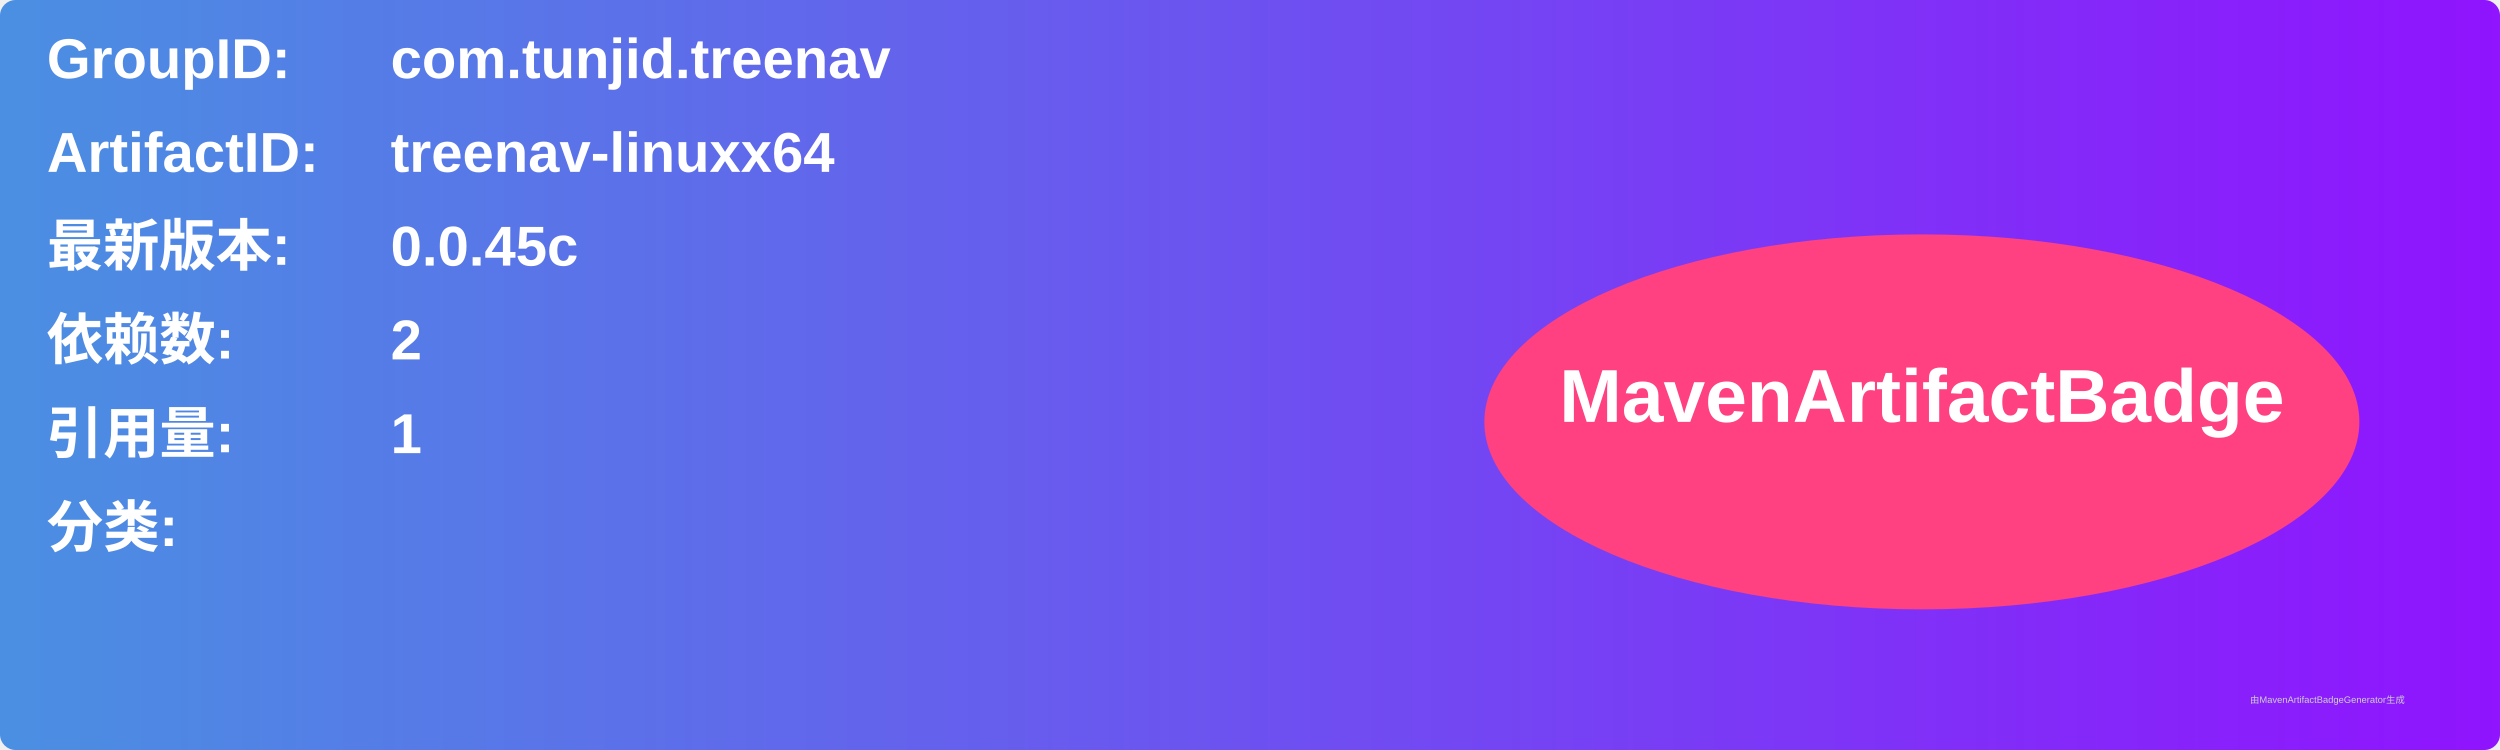
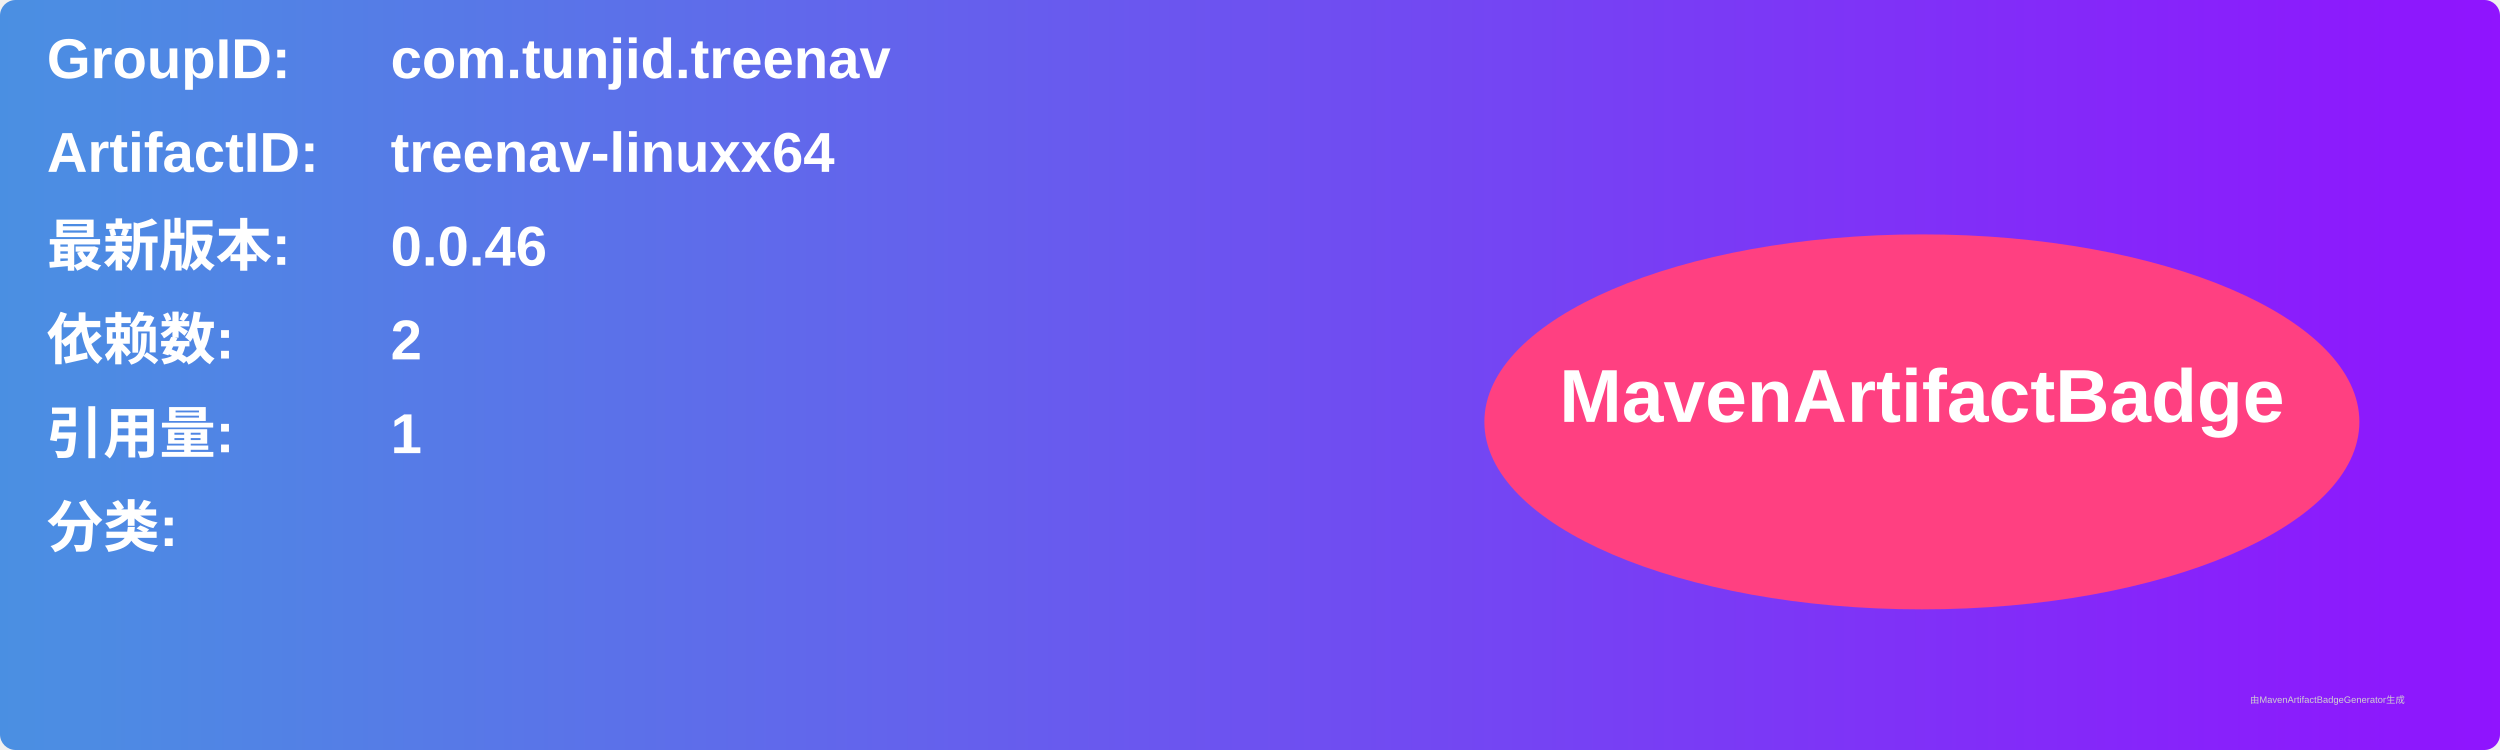
<svg xmlns="http://www.w3.org/2000/svg" width="800" height="240" viewBox="0 0 800 240">
  <linearGradient id="grad" x1="0%" y1="0%" x2="100%" y2="0%">
    <stop offset="0%" stop-color="#4a90e2" />
    <stop offset="100%" stop-color="#9013fe" />
  </linearGradient>
  <rect width="100%" height="100%" rx="5" ry="5" fill="url(#grad)" />
  <g transform="translate(15, 15)">
    <text x="0" y="10" font-family="Arial" font-size="18" fill="white" font-weight="bold" width="260">GroupID:</text>
    <text x="110" y="10" font-family="Arial" font-size="18" fill="white" font-weight="bold" width="460">com.tunjid.treenav</text>
    <text x="0" y="40" font-family="Arial" font-size="18" fill="white" font-weight="bold" width="260">ArtifactID:</text>
    <text x="110" y="40" font-family="Arial" font-size="18" fill="white" font-weight="bold" width="460">treenav-linuxx64</text>
    <text x="0" y="70" font-family="Arial" font-size="18" fill="white" font-weight="bold">最新版本:</text>
    <text x="110" y="70" font-family="Arial" font-size="18" fill="white" font-weight="bold">
-       <tspan font-weight="bold">0.0.45c</tspan>
+       <tspan font-weight="bold">0.0.46</tspan>
    </text>
    <text x="0" y="100" font-family="Arial" font-size="18" fill="white" font-weight="bold">依赖数: </text>
    <text x="110" y="100" font-family="Arial" font-size="18" fill="white">
      <tspan font-weight="bold">2</tspan>
    </text>
    <text x="0" y="130" font-family="Arial" font-size="18" fill="white" font-weight="bold">引用量: </text>
    <text x="110" y="130" font-family="Arial" font-size="18" fill="white">
      <tspan font-weight="bold">1</tspan>
    </text>
    <text x="0" y="160" font-family="Arial" font-size="18" fill="white" font-weight="bold">分类:</text>
    <text x="10" y="190" font-family="Arial" font-size="10" fill="white">
      <tspan font-weight="bold" />
    </text>
    <ellipse cx="600" cy="120" rx="140" ry="60" fill="#ff4081" />
    <text x="600" y="120" text-anchor="middle" font-family="Arial" font-size="24" fill="white" font-weight="bold">MavenArtifactBadge</text>
  </g>
  <text x="720" y="225" font-family="Arial" font-size="3" fill="#d0d0d0">由MavenArtifactBadgeGenerator生成</text>
</svg>
